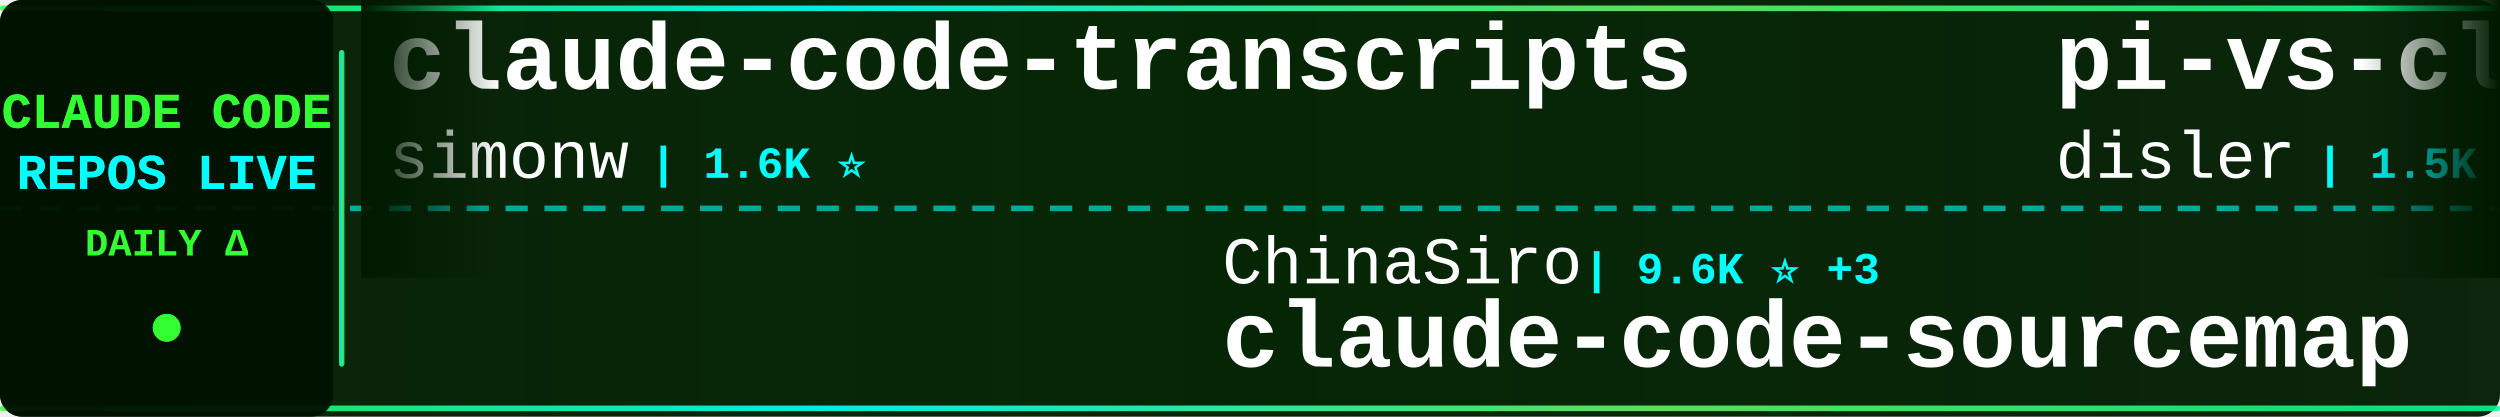
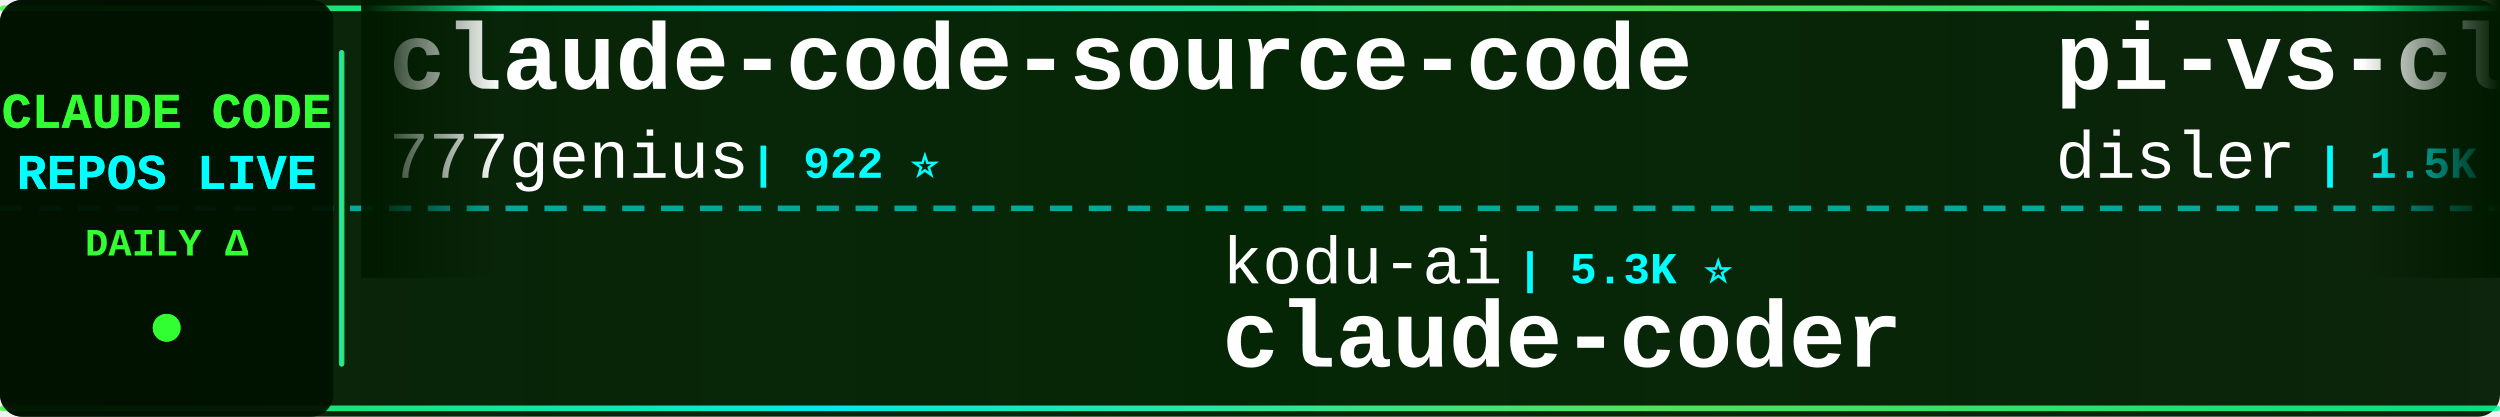
<svg xmlns="http://www.w3.org/2000/svg" width="900" height="150">
  <defs>
    <linearGradient id="tickerBg" x1="0%" y1="0%" x2="100%" y2="0%">
      <stop offset="0%" style="stop-color:#001a00;stop-opacity:0.95" />
      <stop offset="50%" style="stop-color:#002200;stop-opacity:0.98" />
      <stop offset="100%" style="stop-color:#001a00;stop-opacity:0.95" />
    </linearGradient>
    <linearGradient id="borderGrad" x1="0%" y1="0%" x2="100%" y2="0%">
      <stop offset="0%" style="stop-color:#33ff33;stop-opacity:0.85">
        <animate attributeName="stop-opacity" values="0.85;1;0.85" dur="2s" repeatCount="indefinite" />
      </stop>
      <stop offset="33%" style="stop-color:#00ffff;stop-opacity:0.9">
        <animate attributeName="stop-opacity" values="0.9;1;0.9" dur="2.2s" repeatCount="indefinite" />
      </stop>
      <stop offset="66%" style="stop-color:#66ff66;stop-opacity:0.85">
        <animate attributeName="stop-opacity" values="0.85;1;0.85" dur="1.8s" repeatCount="indefinite" />
      </stop>
      <stop offset="100%" style="stop-color:#00ff99;stop-opacity:0.85">
        <animate attributeName="stop-opacity" values="0.85;1;0.85" dur="2s" repeatCount="indefinite" />
      </stop>
    </linearGradient>
    <filter id="textGlow">
      <feGaussianBlur stdDeviation="0.1" result="coloredBlur" />
      <feMerge>
        <feMergeNode in="coloredBlur" />
        <feMergeNode in="SourceGraphic" />
      </feMerge>
    </filter>
    <filter id="metricGlow">
      <feGaussianBlur stdDeviation="0.2" result="coloredBlur" />
      <feMerge>
        <feMergeNode in="coloredBlur" />
        <feMergeNode in="SourceGraphic" />
      </feMerge>
    </filter>
    <linearGradient id="leftFade" x1="0%" y1="0%" x2="100%" y2="0%">
      <stop offset="0%" style="stop-color:#001a00;stop-opacity:1" />
      <stop offset="100%" style="stop-color:#001a00;stop-opacity:0" />
    </linearGradient>
    <linearGradient id="rightFade" x1="0%" y1="0%" x2="100%" y2="0%">
      <stop offset="0%" style="stop-color:#001a00;stop-opacity:0" />
      <stop offset="100%" style="stop-color:#001a00;stop-opacity:1" />
    </linearGradient>
  </defs>
  <rect width="900" height="150" fill="url(#tickerBg)" rx="8" />
  <rect x="0" y="2" width="900" height="2" fill="url(#borderGrad)" rx="1" />
  <rect x="0" y="146" width="900" height="2" fill="url(#borderGrad)" rx="1" />
  <line x1="0" y1="75" x2="900" y2="75" stroke="#00ffff" stroke-width="2" stroke-dasharray="8 6" opacity="0.6" />
  <rect x="0" y="0" width="120" height="150" fill="#001100" opacity="0.95" rx="8" />
  <text x="60" y="46" font-family="'Courier New', monospace" font-size="18" font-weight="bold" fill="#33ff33" text-anchor="middle" filter="url(#textGlow)">
    CLAUDE CODE
  </text>
  <text x="60" y="68" font-family="'Courier New', monospace" font-size="18" font-weight="bold" fill="#00ffff" text-anchor="middle" filter="url(#textGlow)">
    REPOS LIVE
  </text>
  <text x="60" y="92" font-family="'Courier New', monospace" font-size="14" font-weight="bold" fill="#33ff33" text-anchor="middle">
    DAILY Δ
  </text>
  <circle cx="60" cy="118" r="5" fill="#33ff33" filter="url(#metricGlow)">
    <animate attributeName="r" values="4;6;4" dur="1.5s" repeatCount="indefinite" />
    <animate attributeName="opacity" values="0.6;1;0.6" dur="1.5s" repeatCount="indefinite" />
  </circle>
  <rect x="122" y="18" width="2" height="114" fill="url(#borderGrad)" rx="1" />
  <clipPath id="tickerClip">
    <rect x="130" y="0" width="770" height="150" />
  </clipPath>
  <g clip-path="url(#tickerClip)">
    <g id="tickerItems">
      <animateTransform attributeName="transform" attributeType="XML" type="translate" from="0 0" to="-3000 0" dur="54s" repeatCount="indefinite" />
      <g transform="translate(0, 0)">
-         <text x="140" y="32" font-family="'Courier New', monospace" font-size="34" font-weight="bold" fill="#ffffff">claude-code-transcripts</text>
-         <text x="140" y="64" font-family="'Courier New', monospace" font-size="24" font-weight="normal" fill="#ffffff" opacity="1.0">simonw</text>
-         <text x="234" y="64" font-family="'Courier New', monospace" font-size="16" font-weight="bold" fill="#00ffff"> | 1.6K ⭐</text>
+         <text x="140" y="32" font-family="'Courier New', monospace" font-size="34" font-weight="bold" fill="#ffffff">claude-code-source-code</text>
+         <text x="140" y="64" font-family="'Courier New', monospace" font-size="24" font-weight="normal" fill="#ffffff" opacity="1.0">777genius</text>
+         <text x="270" y="64" font-family="'Courier New', monospace" font-size="16" font-weight="bold" fill="#00ffff"> | 922 ⭐</text>
      </g>
      <g transform="translate(300, 0)">
-         <text x="140" y="102" font-family="'Courier New', monospace" font-size="24" font-weight="normal" fill="#ffffff" opacity="1.0">ChinaSiro</text>
-         <text x="270" y="102" font-family="'Courier New', monospace" font-size="16" font-weight="bold" fill="#00ffff"> | 9.6K ⭐ +3</text>
-         <text x="140" y="132" font-family="'Courier New', monospace" font-size="34" font-weight="bold" fill="#ffffff">claude-code-sourcemap</text>
+         <text x="140" y="102" font-family="'Courier New', monospace" font-size="24" font-weight="normal" fill="#ffffff" opacity="1.0">kodu-ai</text>
+         <text x="246" y="102" font-family="'Courier New', monospace" font-size="16" font-weight="bold" fill="#00ffff"> | 5.3K ⭐</text>
+         <text x="140" y="132" font-family="'Courier New', monospace" font-size="34" font-weight="bold" fill="#ffffff">claude-coder</text>
      </g>
      <g transform="translate(600, 0)">
        <text x="140" y="32" font-family="'Courier New', monospace" font-size="34" font-weight="bold" fill="#ffffff">pi-vs-claude-code</text>
        <text x="140" y="64" font-family="'Courier New', monospace" font-size="24" font-weight="normal" fill="#ffffff" opacity="1.0">disler</text>
-         <text x="234" y="64" font-family="'Courier New', monospace" font-size="16" font-weight="bold" fill="#00ffff"> | 1.5K ⭐</text>
+         <text x="234" y="64" font-family="'Courier New', monospace" font-size="16" font-weight="bold" fill="#00ffff"> | 1.5K ⭐ +1</text>
      </g>
      <g transform="translate(900, 0)">
-         <text x="140" y="102" font-family="'Courier New', monospace" font-size="24" font-weight="normal" fill="#ffffff" opacity="1.0">feiskyer</text>
-         <text x="258" y="102" font-family="'Courier New', monospace" font-size="16" font-weight="bold" fill="#00ffff"> | 1.6K ⭐</text>
-         <text x="140" y="132" font-family="'Courier New', monospace" font-size="34" font-weight="bold" fill="#ffffff">claude-code-settings</text>
+         <text x="140" y="102" font-family="'Courier New', monospace" font-size="24" font-weight="normal" fill="#ffffff" opacity="1.0">alirezarezvani</text>
+         <text x="330" y="102" font-family="'Courier New', monospace" font-size="16" font-weight="bold" fill="#00ffff"> | 23.4K ⭐ +23.4K</text>
+         <text x="140" y="132" font-family="'Courier New', monospace" font-size="34" font-weight="bold" fill="#ffffff">claude-skills</text>
      </g>
      <g transform="translate(1200, 0)">
-         <text x="140" y="32" font-family="'Courier New', monospace" font-size="34" font-weight="bold" fill="#ffffff">claude-code-book</text>
-         <text x="140" y="64" font-family="'Courier New', monospace" font-size="24" font-weight="normal" fill="#ffffff" opacity="1.0">lintsinghua</text>
-         <text x="294" y="64" font-family="'Courier New', monospace" font-size="16" font-weight="bold" fill="#00ffff"> | 4.0K ⭐ +1</text>
+         <text x="140" y="32" font-family="'Courier New', monospace" font-size="34" font-weight="bold" fill="#ffffff">claude-code-cli</text>
+         <text x="140" y="64" font-family="'Courier New', monospace" font-size="24" font-weight="normal" fill="#ffffff" opacity="1.0">huangserva</text>
+         <text x="282" y="64" font-family="'Courier New', monospace" font-size="16" font-weight="bold" fill="#00ffff"> | 621 ⭐</text>
      </g>
      <g transform="translate(1500, 0)">
-         <text x="140" y="102" font-family="'Courier New', monospace" font-size="24" font-weight="normal" fill="#ffffff" opacity="1.0">Njengah</text>
-         <text x="246" y="102" font-family="'Courier New', monospace" font-size="16" font-weight="bold" fill="#00ffff"> | 1.9K ⭐ +1.9K</text>
-         <text x="140" y="132" font-family="'Courier New', monospace" font-size="34" font-weight="bold" fill="#ffffff">claude-code-cheat-sheet</text>
+         <text x="140" y="102" font-family="'Courier New', monospace" font-size="24" font-weight="normal" fill="#ffffff" opacity="1.0">shanraisshan</text>
+         <text x="306" y="102" font-family="'Courier New', monospace" font-size="16" font-weight="bold" fill="#00ffff"> | 63.7K ⭐ +9</text>
+         <text x="140" y="132" font-family="'Courier New', monospace" font-size="34" font-weight="bold" fill="#ffffff">claude-code-best-practic...</text>
      </g>
      <g transform="translate(1800, 0)">
-         <text x="140" y="32" font-family="'Courier New', monospace" font-size="34" font-weight="bold" fill="#ffffff">claude_code_src</text>
-         <text x="140" y="64" font-family="'Courier New', monospace" font-size="24" font-weight="normal" fill="#ffffff" opacity="1.0">ponponon</text>
-         <text x="258" y="64" font-family="'Courier New', monospace" font-size="16" font-weight="bold" fill="#00ffff"> | 2.3K ⭐</text>
+         <text x="140" y="32" font-family="'Courier New', monospace" font-size="34" font-weight="bold" fill="#ffffff">claude-code-telegram</text>
+         <text x="140" y="64" font-family="'Courier New', monospace" font-size="24" font-weight="normal" fill="#ffffff" opacity="1.0">RichardAtCT</text>
+         <text x="294" y="64" font-family="'Courier New', monospace" font-size="16" font-weight="bold" fill="#00ffff"> | 2.7K ⭐</text>
      </g>
      <g transform="translate(2100, 0)">
-         <text x="140" y="102" font-family="'Courier New', monospace" font-size="24" font-weight="normal" fill="#ffffff" opacity="1.0">https-deeplearning-ai</text>
-         <text x="414" y="102" font-family="'Courier New', monospace" font-size="16" font-weight="bold" fill="#00ffff"> | 536 ⭐</text>
-         <text x="140" y="132" font-family="'Courier New', monospace" font-size="34" font-weight="bold" fill="#ffffff">sc-claude-code-files</text>
+         <text x="140" y="102" font-family="'Courier New', monospace" font-size="24" font-weight="normal" fill="#ffffff" opacity="1.0">Piebald-AI</text>
+         <text x="282" y="102" font-family="'Courier New', monospace" font-size="16" font-weight="bold" fill="#00ffff"> | 12.1K ⭐ +4</text>
+         <text x="140" y="132" font-family="'Courier New', monospace" font-size="34" font-weight="bold" fill="#ffffff">claude-code-system-promp...</text>
      </g>
      <g transform="translate(2400, 0)">
-         <text x="140" y="32" font-family="'Courier New', monospace" font-size="34" font-weight="bold" fill="#ffffff">claude-code-action</text>
-         <text x="140" y="64" font-family="'Courier New', monospace" font-size="24" font-weight="normal" fill="#ffffff" opacity="1.0">anthropics</text>
-         <text x="282" y="64" font-family="'Courier New', monospace" font-size="16" font-weight="bold" fill="#00ffff"> | 8.5K ⭐ +1</text>
+         <text x="140" y="32" font-family="'Courier New', monospace" font-size="34" font-weight="bold" fill="#ffffff">claude-code-my-workflow</text>
+         <text x="140" y="64" font-family="'Courier New', monospace" font-size="24" font-weight="normal" fill="#ffffff" opacity="1.0">pedrohcgs</text>
+         <text x="270" y="64" font-family="'Courier New', monospace" font-size="16" font-weight="bold" fill="#00ffff"> | 1.4K ⭐</text>
      </g>
      <g transform="translate(2700, 0)">
-         <text x="140" y="102" font-family="'Courier New', monospace" font-size="24" font-weight="normal" fill="#ffffff" opacity="1.0">OrcaWhisper</text>
-         <text x="294" y="102" font-family="'Courier New', monospace" font-size="16" font-weight="bold" fill="#00ffff"> | 86 ⭐</text>
-         <text x="140" y="132" font-family="'Courier New', monospace" font-size="34" font-weight="bold" fill="#ffffff">Claude-Code</text>
+         <text x="140" y="102" font-family="'Courier New', monospace" font-size="24" font-weight="normal" fill="#ffffff" opacity="1.0">xu-xiang</text>
+         <text x="258" y="102" font-family="'Courier New', monospace" font-size="16" font-weight="bold" fill="#00ffff"> | 1.8K ⭐ +4</text>
+         <text x="140" y="132" font-family="'Courier New', monospace" font-size="34" font-weight="bold" fill="#ffffff">everything-claude-code-z...</text>
      </g>
      <g transform="translate(3000, 0)">
-         <text x="140" y="32" font-family="'Courier New', monospace" font-size="34" font-weight="bold" fill="#ffffff">claude-code-transcripts</text>
-         <text x="140" y="64" font-family="'Courier New', monospace" font-size="24" font-weight="normal" fill="#ffffff" opacity="1.0">simonw</text>
-         <text x="234" y="64" font-family="'Courier New', monospace" font-size="16" font-weight="bold" fill="#00ffff"> | 1.6K ⭐</text>
+         <text x="140" y="32" font-family="'Courier New', monospace" font-size="34" font-weight="bold" fill="#ffffff">claude-code-source-code</text>
+         <text x="140" y="64" font-family="'Courier New', monospace" font-size="24" font-weight="normal" fill="#ffffff" opacity="1.0">777genius</text>
+         <text x="270" y="64" font-family="'Courier New', monospace" font-size="16" font-weight="bold" fill="#00ffff"> | 922 ⭐</text>
      </g>
      <g transform="translate(3300, 0)">
-         <text x="140" y="102" font-family="'Courier New', monospace" font-size="24" font-weight="normal" fill="#ffffff" opacity="1.0">ChinaSiro</text>
-         <text x="270" y="102" font-family="'Courier New', monospace" font-size="16" font-weight="bold" fill="#00ffff"> | 9.6K ⭐ +3</text>
-         <text x="140" y="132" font-family="'Courier New', monospace" font-size="34" font-weight="bold" fill="#ffffff">claude-code-sourcemap</text>
+         <text x="140" y="102" font-family="'Courier New', monospace" font-size="24" font-weight="normal" fill="#ffffff" opacity="1.0">kodu-ai</text>
+         <text x="246" y="102" font-family="'Courier New', monospace" font-size="16" font-weight="bold" fill="#00ffff"> | 5.3K ⭐</text>
+         <text x="140" y="132" font-family="'Courier New', monospace" font-size="34" font-weight="bold" fill="#ffffff">claude-coder</text>
      </g>
      <g transform="translate(3600, 0)">
        <text x="140" y="32" font-family="'Courier New', monospace" font-size="34" font-weight="bold" fill="#ffffff">pi-vs-claude-code</text>
        <text x="140" y="64" font-family="'Courier New', monospace" font-size="24" font-weight="normal" fill="#ffffff" opacity="1.0">disler</text>
-         <text x="234" y="64" font-family="'Courier New', monospace" font-size="16" font-weight="bold" fill="#00ffff"> | 1.5K ⭐</text>
+         <text x="234" y="64" font-family="'Courier New', monospace" font-size="16" font-weight="bold" fill="#00ffff"> | 1.5K ⭐ +1</text>
      </g>
      <g transform="translate(3900, 0)">
-         <text x="140" y="102" font-family="'Courier New', monospace" font-size="24" font-weight="normal" fill="#ffffff" opacity="1.0">feiskyer</text>
-         <text x="258" y="102" font-family="'Courier New', monospace" font-size="16" font-weight="bold" fill="#00ffff"> | 1.6K ⭐</text>
-         <text x="140" y="132" font-family="'Courier New', monospace" font-size="34" font-weight="bold" fill="#ffffff">claude-code-settings</text>
+         <text x="140" y="102" font-family="'Courier New', monospace" font-size="24" font-weight="normal" fill="#ffffff" opacity="1.0">alirezarezvani</text>
+         <text x="330" y="102" font-family="'Courier New', monospace" font-size="16" font-weight="bold" fill="#00ffff"> | 23.4K ⭐ +23.4K</text>
+         <text x="140" y="132" font-family="'Courier New', monospace" font-size="34" font-weight="bold" fill="#ffffff">claude-skills</text>
      </g>
    </g>
  </g>
  <rect x="130" y="0" width="50" height="100" fill="url(#leftFade)" />
  <rect x="850" y="0" width="50" height="100" fill="url(#rightFade)" />
</svg>
